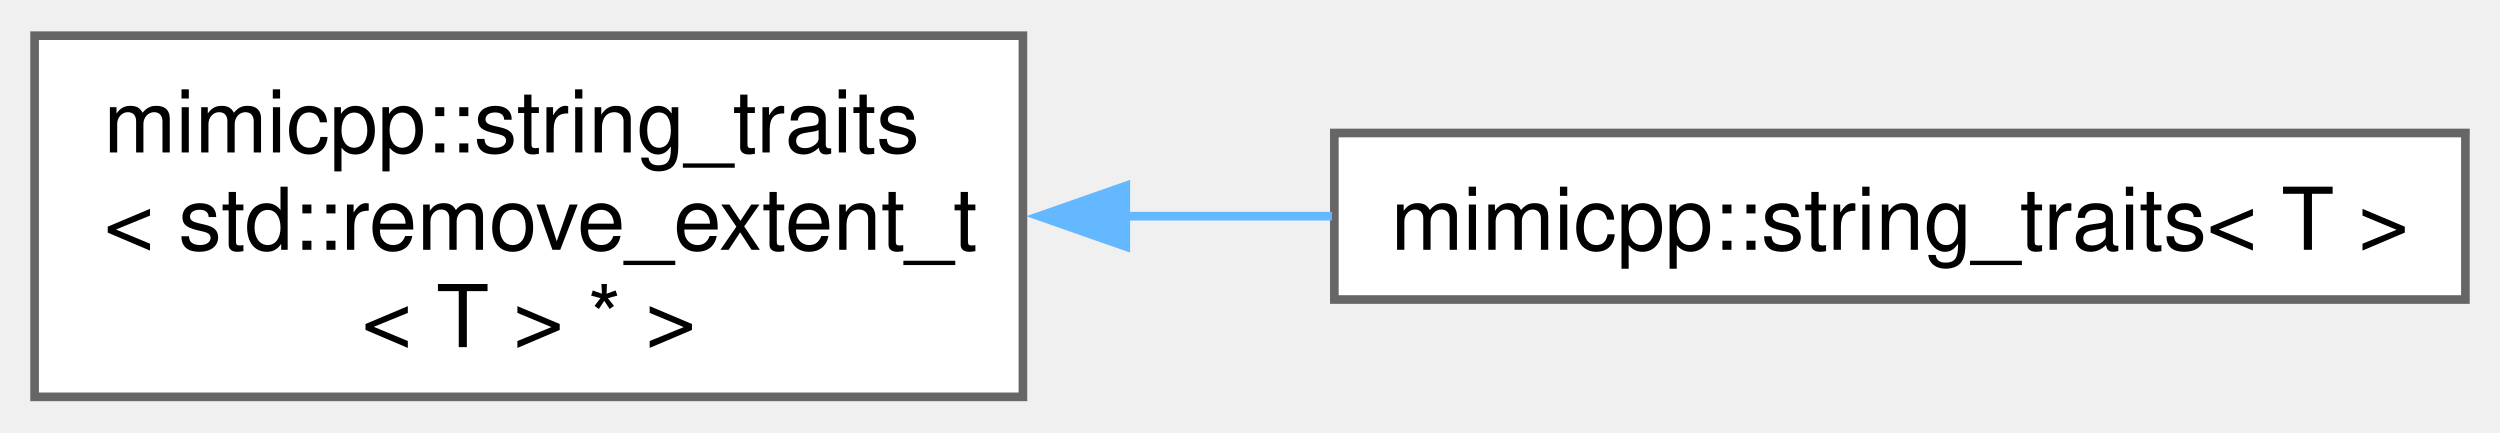
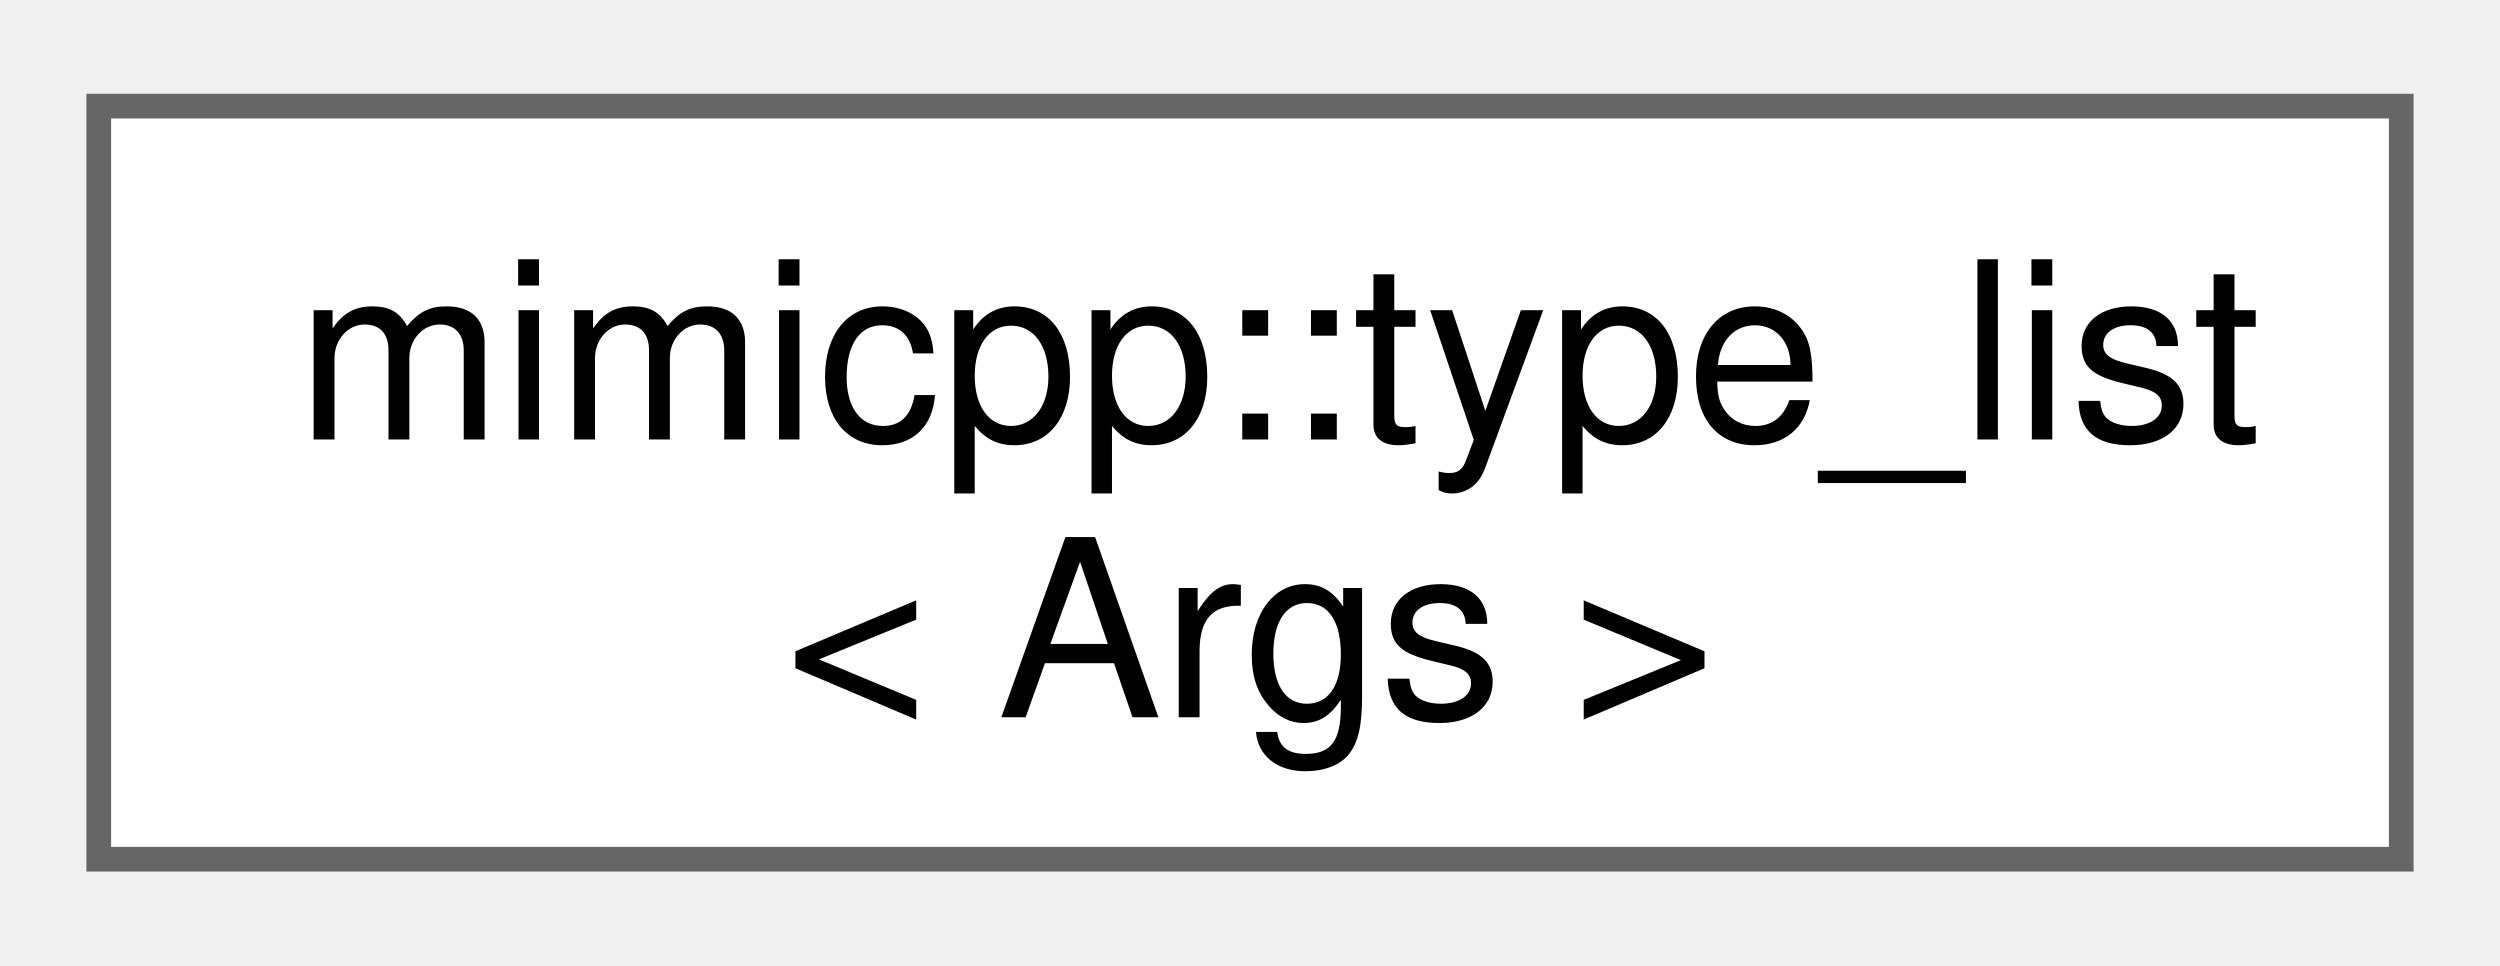
- <svg xmlns="http://www.w3.org/2000/svg" xmlns:xlink="http://www.w3.org/1999/xlink" width="289pt" height="50pt" viewBox="0.00 0.00 289.00 49.75">
-   <g id="graph0" class="graph" transform="scale(1 1) rotate(0) translate(4 45.75)">
+ <svg xmlns="http://www.w3.org/2000/svg" xmlns:xlink="http://www.w3.org/1999/xlink" width="101pt" height="39pt" viewBox="0.00 0.00 101.25 38.50">
+   <g id="graph0" class="graph" transform="scale(1 1) rotate(0) translate(4 34.5)">
    <g id="Node000000" class="node">
      <g id="a_Node000000">
-         <a xlink:href="d1/dee/structmimicpp_1_1string__traits.html" target="_top" xlink:title=" ">
-           <polygon fill="white" stroke="#666666" points="114.25,-41.75 0,-41.75 0,0 114.25,0 114.25,-41.75" />
-           <text text-anchor="start" x="8" y="-28.25" font-family="Helvetica,sans-Serif" font-size="10.00">mimicpp::string_traits</text>
-           <text text-anchor="start" x="8" y="-17" font-family="Helvetica,sans-Serif" font-size="10.00">&lt; std::remove_extent_t</text>
-           <text text-anchor="middle" x="57.12" y="-5.75" font-family="Helvetica,sans-Serif" font-size="10.00">&lt; T &gt; * &gt;</text>
-         </a>
-       </g>
-     </g>
-     <g id="Node000001" class="node">
-       <g id="a_Node000001">
-         <a xlink:href="d1/dee/structmimicpp_1_1string__traits.html" target="_top" xlink:title="Specialization for character pointer types.">
-           <polygon fill="white" stroke="#666666" points="281,-30.5 150.25,-30.5 150.25,-11.25 281,-11.25 281,-30.5" />
-           <text text-anchor="middle" x="215.62" y="-17" font-family="Helvetica,sans-Serif" font-size="10.00">mimicpp::string_traits&lt; T &gt;</text>
-         </a>
-       </g>
-     </g>
-     <g id="edge20_Node000000_Node000001" class="edge">
-       <g id="a_edge20_Node000000_Node000001">
-         <a xlink:title=" ">
-           <path fill="none" stroke="#63b8ff" d="M126.1,-20.88C134.02,-20.88 142.09,-20.88 149.97,-20.88" />
-           <polygon fill="#63b8ff" stroke="#63b8ff" points="126.14,-17.38 116.14,-20.88 126.14,-24.38 126.14,-17.38" />
+         <a xlink:href="db/dc6/structmimicpp_1_1type__list.html" target="_top" xlink:title="A very basic type-list template.">
+           <polygon fill="white" stroke="#666666" points="93.25,-30.5 0,-30.5 0,0 93.25,0 93.25,-30.5" />
+           <text text-anchor="start" x="8" y="-17" font-family="Helvetica,sans-Serif" font-size="10.00">mimicpp::type_list</text>
+           <text text-anchor="middle" x="46.62" y="-5.75" font-family="Helvetica,sans-Serif" font-size="10.00">&lt; Args &gt;</text>
        </a>
      </g>
    </g>
  </g>
</svg>
